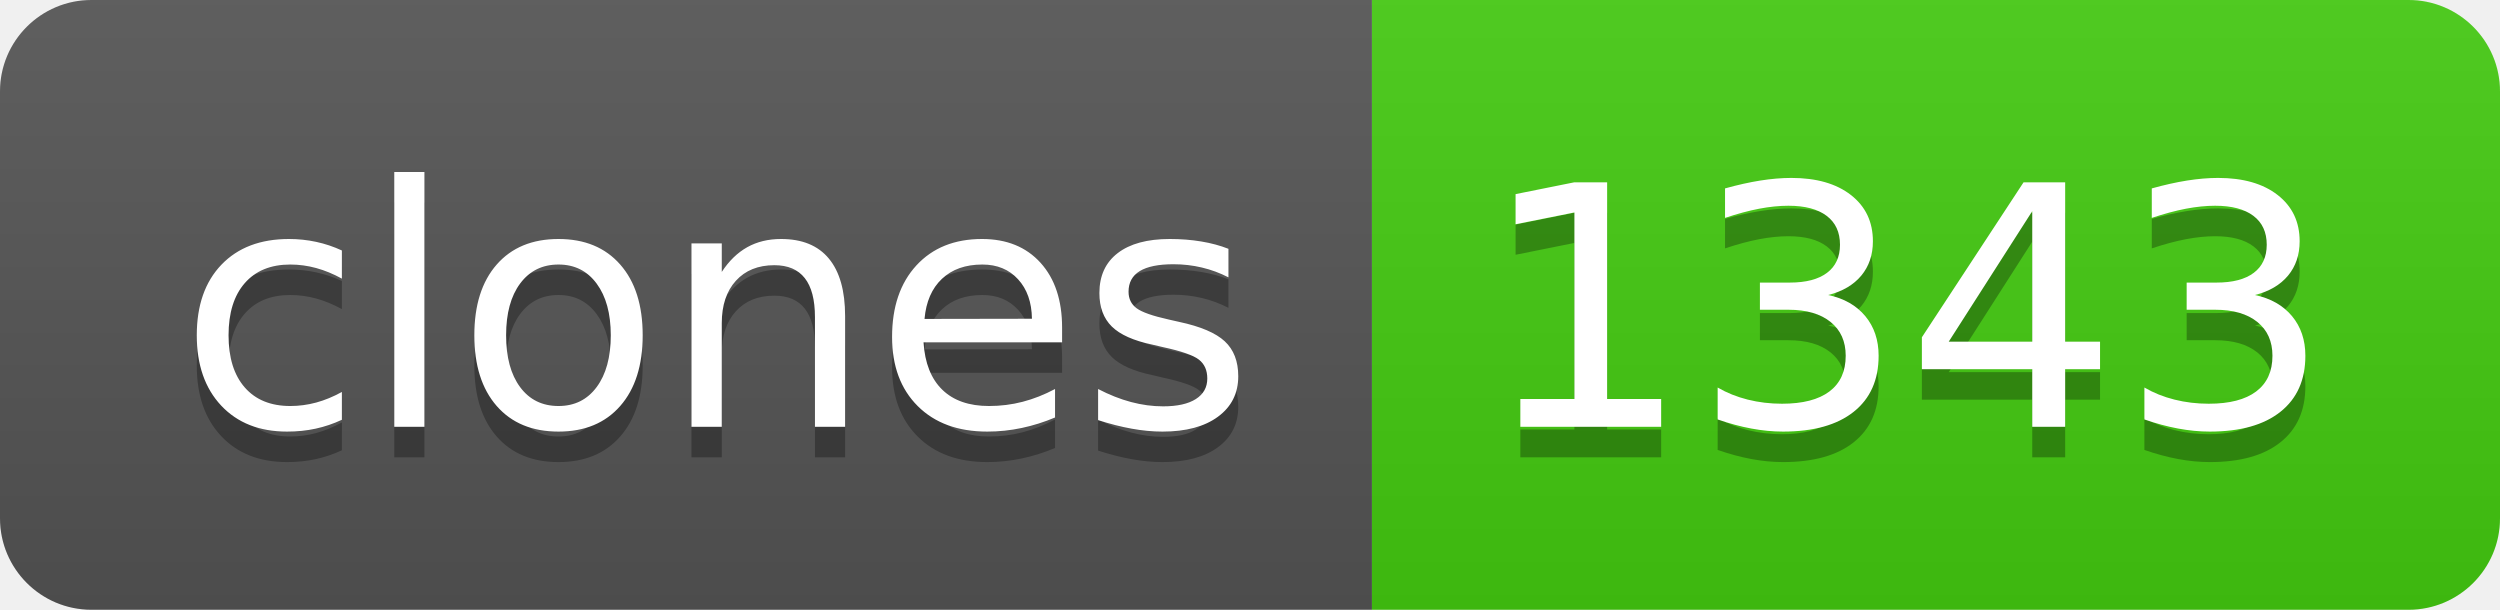
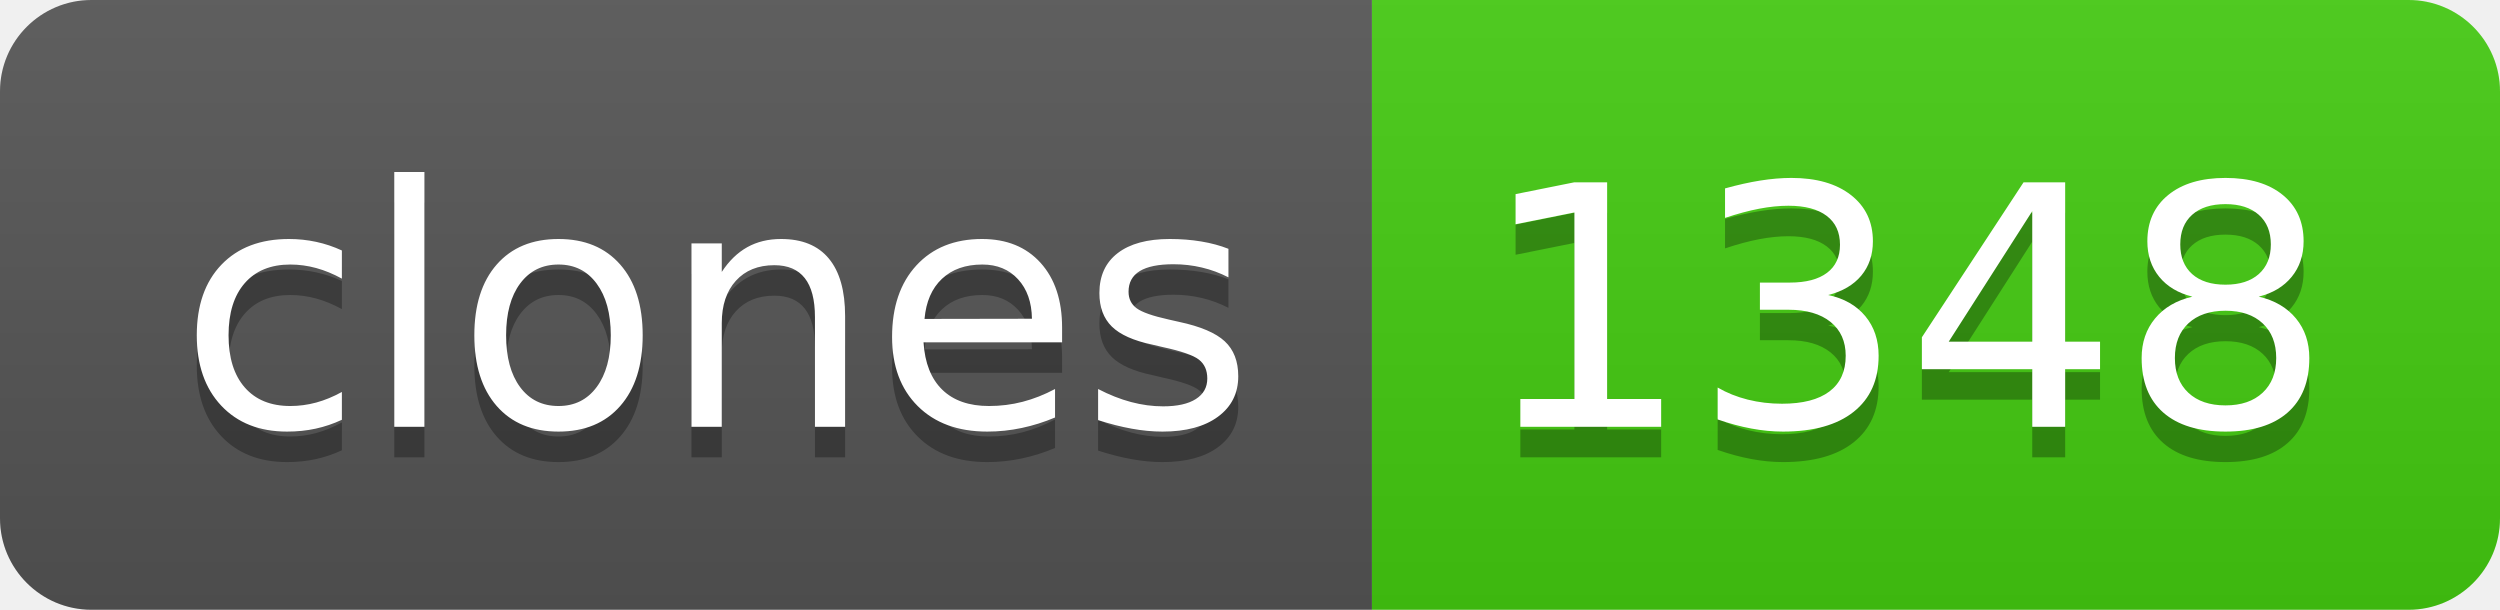
- <svg xmlns="http://www.w3.org/2000/svg" width="82" height="20" role="img" aria-label="clones: 1343">
+ <svg xmlns="http://www.w3.org/2000/svg" width="82" height="20" role="img" aria-label="clones: 1348">
  <linearGradient id="s" x2="0" y2="100%">
    <stop offset="0" stop-color="#bbb" stop-opacity=".1" />
    <stop offset="1" stop-opacity=".1" />
  </linearGradient>
  <clipPath id="r">
    <rect width="82" height="20" rx="3" fill="#fff" />
  </clipPath>
  <g clip-path="url(#r)">
    <rect width="45" height="20" fill="#555" />
    <rect x="45" width="37" height="20" fill="#4c1" />
    <rect width="82" height="20" fill="url(#s)" />
  </g>
  <g fill="#fff" text-anchor="middle" font-family="Verdana,Geneva,DejaVu Sans,sans-serif" text-rendering="geometricPrecision" font-size="110">
    <text aria-hidden="true" x="235" y="150" fill="#010101" fill-opacity=".3" transform="scale(.1)" textLength="350">clones</text>
    <text x="235" y="140" transform="scale(.1)" fill="#fff" textLength="350">clones</text>
-     <text aria-hidden="true" x="625" y="150" fill="#010101" fill-opacity=".3" transform="scale(.1)" textLength="270">1343</text>
-     <text x="625" y="140" transform="scale(.1)" fill="#fff" textLength="270">1343</text>
+     <text aria-hidden="true" x="625" y="150" fill="#010101" fill-opacity=".3" transform="scale(.1)" textLength="270">1348</text>
+     <text x="625" y="140" transform="scale(.1)" fill="#fff" textLength="270">1348</text>
  </g>
</svg>
